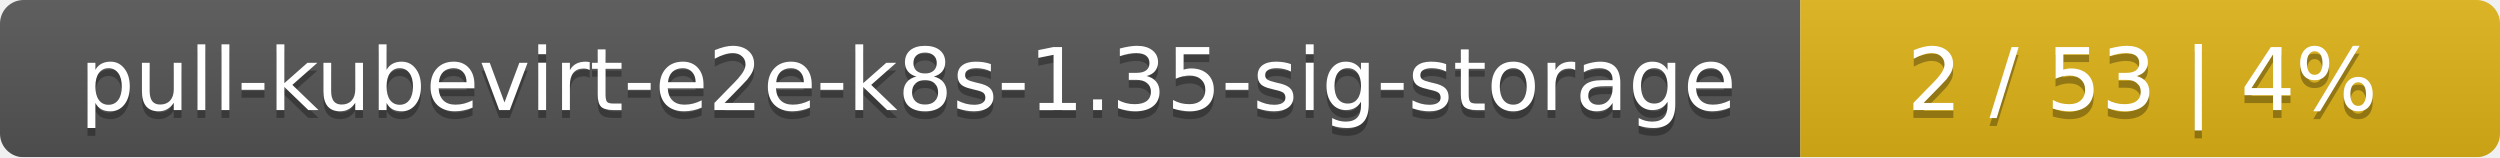
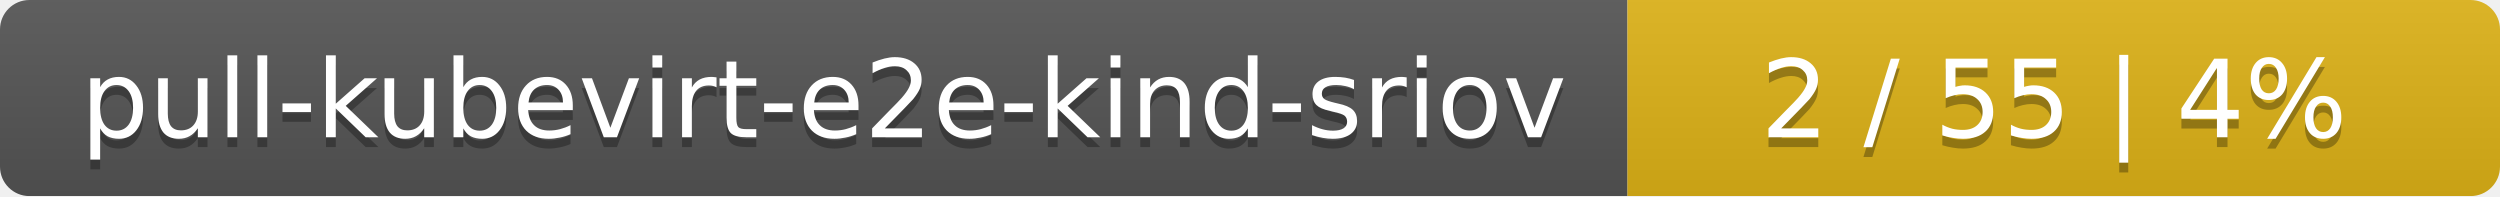
- <svg xmlns="http://www.w3.org/2000/svg" width="318" height="20">
+ <svg xmlns="http://www.w3.org/2000/svg" width="255" height="20">
  <linearGradient id="smooth" x2="0" y2="100%">
    <stop offset="0" stop-color="#bbb" stop-opacity=".1" />
    <stop offset="1" stop-opacity=".1" />
  </linearGradient>
  <mask id="round">
-     <rect width="318" height="20" rx="3" fill="#fff" />
+     <rect width="255" height="20" rx="3" fill="#fff" />
  </mask>
  <g mask="url(#round)">
-     <rect width="229" height="20" fill="#555" />
-     <rect x="229" width="89" height="20" fill="#dfb317" />
-     <rect width="318" height="20" fill="url(#smooth)" />
+     <rect width="166" height="20" fill="#555" />
+     <rect x="166" width="89" height="20" fill="#dfb317" />
+     <rect width="255" height="20" fill="url(#smooth)" />
  </g>
  <g fill="#fff" text-anchor="middle" font-family="DejaVu Sans,Verdana,Geneva,sans-serif" font-size="11">
-     <text x="115.5" y="15" fill="#010101" fill-opacity=".3">pull-kubevirt-e2e-k8s-1.35-sig-storage</text>
-     <text x="115.5" y="14">pull-kubevirt-e2e-k8s-1.35-sig-storage</text>
-     <text x="272.5" y="15" fill="#010101" fill-opacity=".3">2 / 53    |    4%</text>
-     <text x="272.5" y="14">2 / 53    |    4%</text>
+     <text x="84" y="15" fill="#010101" fill-opacity=".3">pull-kubevirt-e2e-kind-sriov</text>
+     <text x="84" y="14">pull-kubevirt-e2e-kind-sriov</text>
+     <text x="209.5" y="15" fill="#010101" fill-opacity=".3">2 / 55    |    4%</text>
+     <text x="209.5" y="14">2 / 55    |    4%</text>
  </g>
</svg>
